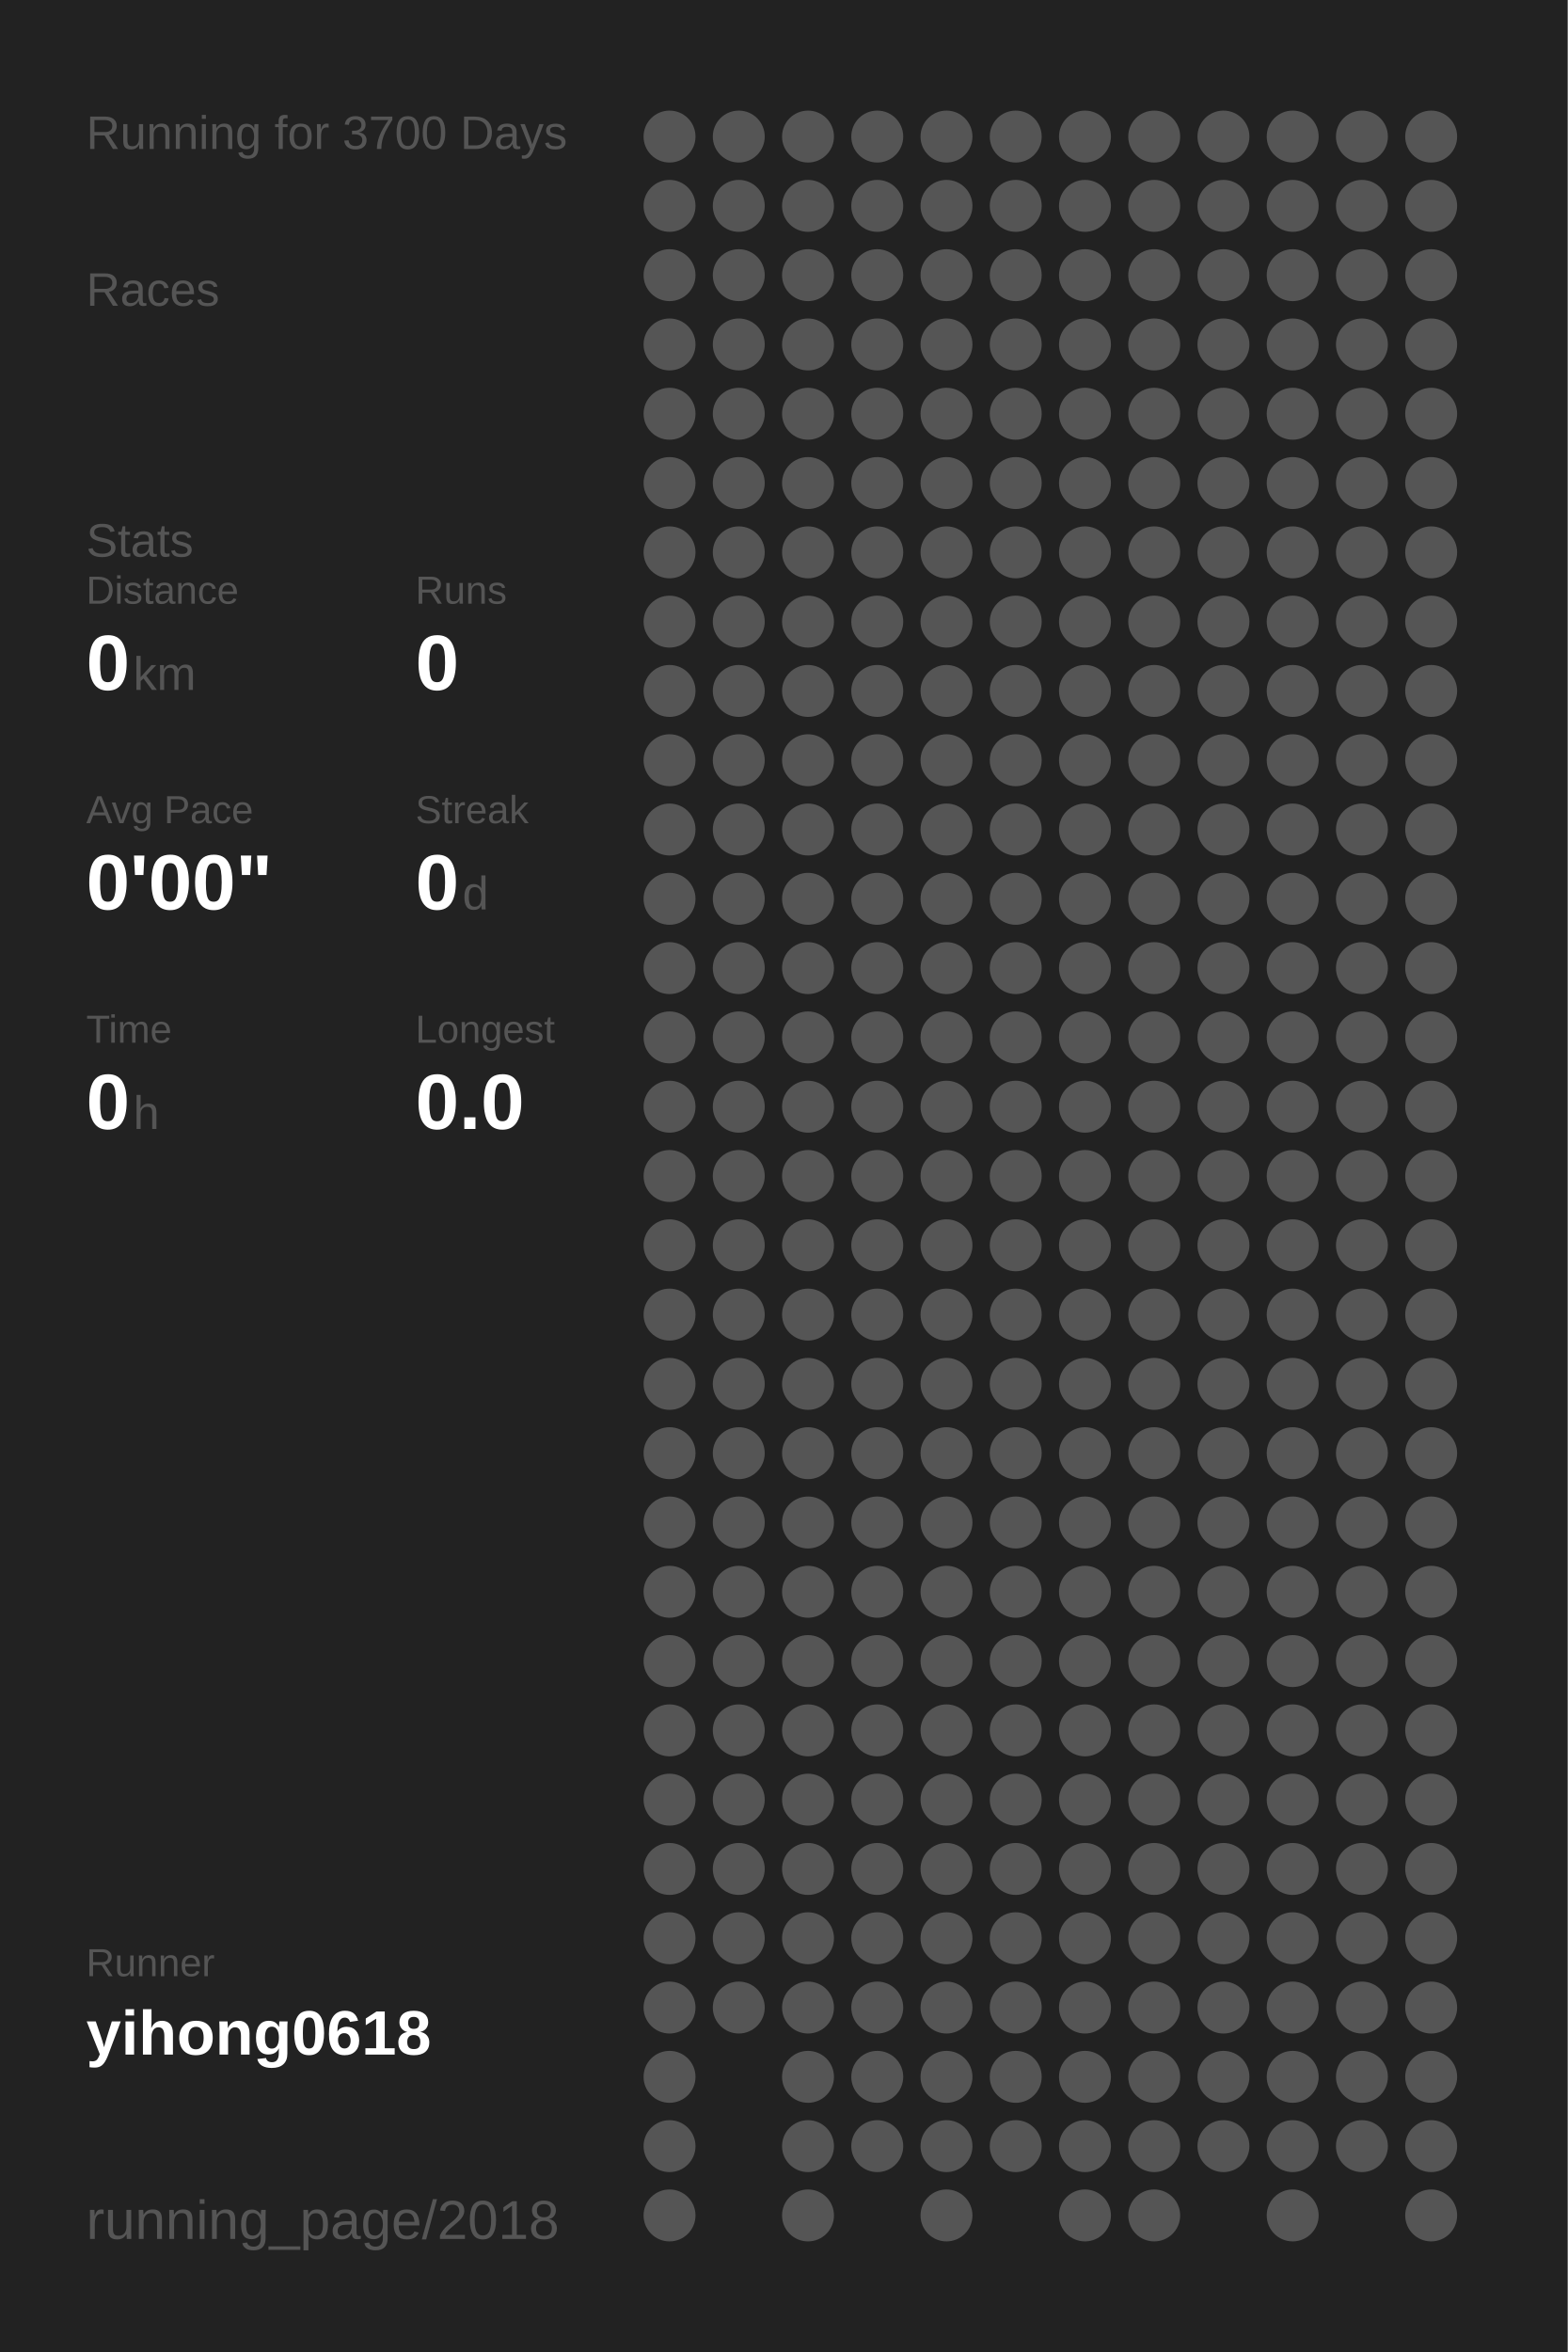
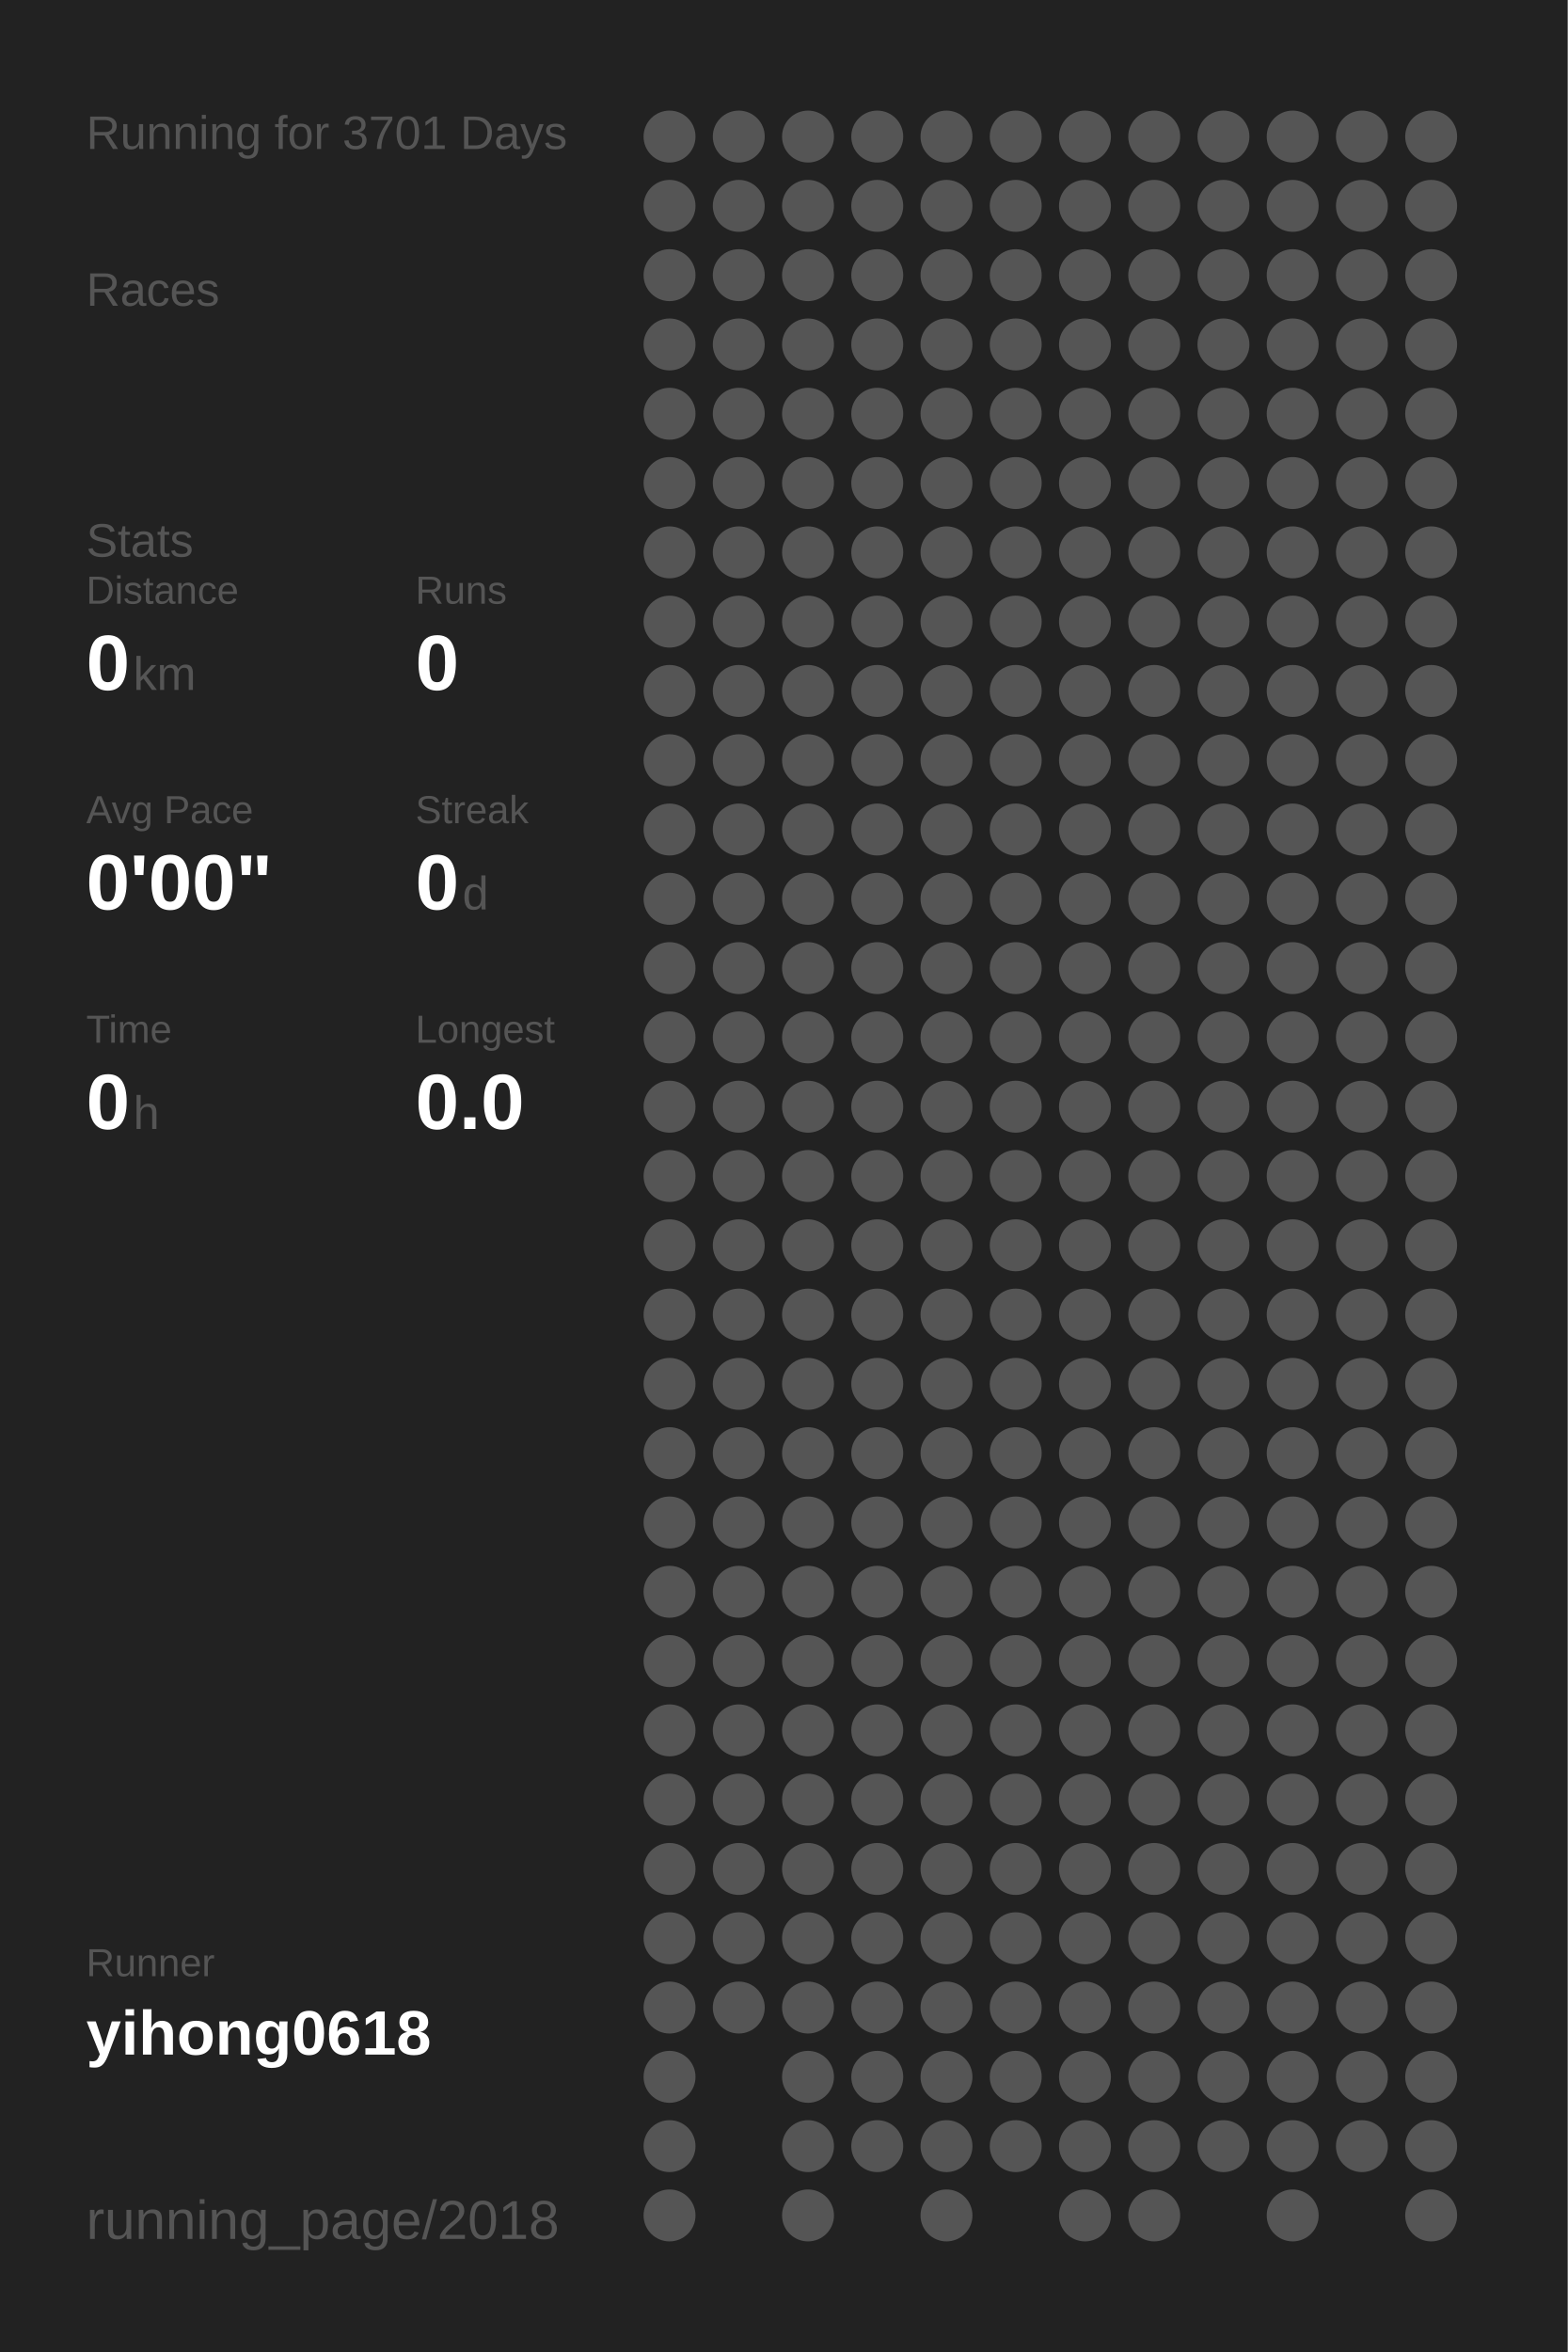
<svg xmlns="http://www.w3.org/2000/svg" baseProfile="full" height="300mm" version="1.1" viewBox="0,0,200,300" width="200mm">
  <defs />
  <rect fill="#222222" height="300" width="200" x="0" y="0" />
-   <text fill="#555555" style="font-size:6px; font-family:Arial;" x="11" y="19">Running for 3700 Days</text>
+   <text fill="#555555" style="font-size:6px; font-family:Arial;" x="11" y="19">Running for 3701 Days</text>
  <text fill="#555555" style="font-size:6px; font-family:Arial;" x="11" y="39">Races</text>
  <text fill="#555555" style="font-size:6px; font-family:Arial;" x="11" y="71">Stats</text>
  <text fill="#555555" style="font-size:5px; font-family:Arial;" x="11" y="77">Distance</text>
  <text fill="#FFFFFF" style="font-size:10px; font-family:Arial; font-weight:bold;" x="11" y="88">0</text>
  <text fill="#555555" style="font-size:6px; font-family:Arial;" x="17" y="88">km</text>
  <text fill="#555555" style="font-size:5px; font-family:Arial;" x="53" y="77">Runs</text>
  <text fill="#FFFFFF" style="font-size:10px; font-family:Arial; font-weight:bold;" x="53" y="88">0</text>
  <text fill="#555555" style="font-size:5px; font-family:Arial;" x="11" y="105">Avg Pace</text>
  <text fill="#FFFFFF" style="font-size:10px; font-family:Arial; font-weight:bold;" x="11" y="116">0'00"</text>
  <text fill="#555555" style="font-size:5px; font-family:Arial;" x="53" y="105">Streak</text>
  <text fill="#FFFFFF" style="font-size:10px; font-family:Arial; font-weight:bold;" x="53" y="116">0</text>
  <text fill="#555555" style="font-size:6px; font-family:Arial;" x="59" y="116">d</text>
  <text fill="#555555" style="font-size:5px; font-family:Arial;" x="11" y="133">Time</text>
  <text fill="#FFFFFF" style="font-size:10px; font-family:Arial; font-weight:bold;" x="11" y="144">0</text>
  <text fill="#555555" style="font-size:6px; font-family:Arial;" x="17" y="144">h</text>
  <text fill="#555555" style="font-size:5px; font-family:Arial;" x="53" y="133">Longest</text>
  <text fill="#FFFFFF" style="font-size:10px; font-family:Arial; font-weight:bold;" x="53" y="144">0.0</text>
  <text fill="#555555" style="font-size:5px; font-family:Arial;" x="11" y="252.065">Runner</text>
  <text fill="#FFFFFF" style="font-size:8px; font-family:Arial; font-weight:bold;" x="11" y="262.065">yihong0618</text>
  <text fill="#555555" style="font-size:7px; font-family:Arial;" x="11" y="285.581">running_page/2018</text>
  <circle cx="85.417" cy="17.419" fill="#555555" r="3.312" />
  <circle cx="85.417" cy="26.258" fill="#555555" r="3.312" />
  <circle cx="85.417" cy="35.097" fill="#555555" r="3.312" />
  <circle cx="85.417" cy="43.935" fill="#555555" r="3.312" />
  <circle cx="85.417" cy="52.774" fill="#555555" r="3.312" />
  <circle cx="85.417" cy="61.613" fill="#555555" r="3.312" />
  <circle cx="85.417" cy="70.452" fill="#555555" r="3.312" />
  <circle cx="85.417" cy="79.29" fill="#555555" r="3.312" />
  <circle cx="85.417" cy="88.129" fill="#555555" r="3.312" />
  <circle cx="85.417" cy="96.968" fill="#555555" r="3.312" />
  <circle cx="85.417" cy="105.806" fill="#555555" r="3.312" />
  <circle cx="85.417" cy="114.645" fill="#555555" r="3.312" />
  <circle cx="85.417" cy="123.484" fill="#555555" r="3.312" />
  <circle cx="85.417" cy="132.323" fill="#555555" r="3.312" />
  <circle cx="85.417" cy="141.161" fill="#555555" r="3.312" />
  <circle cx="85.417" cy="150" fill="#555555" r="3.312" />
  <circle cx="85.417" cy="158.839" fill="#555555" r="3.312" />
  <circle cx="85.417" cy="167.677" fill="#555555" r="3.312" />
  <circle cx="85.417" cy="176.516" fill="#555555" r="3.312" />
  <circle cx="85.417" cy="185.355" fill="#555555" r="3.312" />
  <circle cx="85.417" cy="194.194" fill="#555555" r="3.312" />
  <circle cx="85.417" cy="203.032" fill="#555555" r="3.312" />
  <circle cx="85.417" cy="211.871" fill="#555555" r="3.312" />
  <circle cx="85.417" cy="220.71" fill="#555555" r="3.312" />
  <circle cx="85.417" cy="229.548" fill="#555555" r="3.312" />
  <circle cx="85.417" cy="238.387" fill="#555555" r="3.312" />
  <circle cx="85.417" cy="247.226" fill="#555555" r="3.312" />
  <circle cx="85.417" cy="256.065" fill="#555555" r="3.312" />
  <circle cx="85.417" cy="264.903" fill="#555555" r="3.312" />
  <circle cx="85.417" cy="273.742" fill="#555555" r="3.312" />
  <circle cx="85.417" cy="282.581" fill="#555555" r="3.312" />
  <circle cx="94.25" cy="17.419" fill="#555555" r="3.312" />
  <circle cx="94.25" cy="26.258" fill="#555555" r="3.312" />
  <circle cx="94.25" cy="35.097" fill="#555555" r="3.312" />
  <circle cx="94.25" cy="43.935" fill="#555555" r="3.312" />
  <circle cx="94.25" cy="52.774" fill="#555555" r="3.312" />
  <circle cx="94.25" cy="61.613" fill="#555555" r="3.312" />
  <circle cx="94.25" cy="70.452" fill="#555555" r="3.312" />
  <circle cx="94.25" cy="79.29" fill="#555555" r="3.312" />
  <circle cx="94.25" cy="88.129" fill="#555555" r="3.312" />
  <circle cx="94.25" cy="96.968" fill="#555555" r="3.312" />
  <circle cx="94.25" cy="105.806" fill="#555555" r="3.312" />
  <circle cx="94.25" cy="114.645" fill="#555555" r="3.312" />
  <circle cx="94.25" cy="123.484" fill="#555555" r="3.312" />
  <circle cx="94.25" cy="132.323" fill="#555555" r="3.312" />
  <circle cx="94.25" cy="141.161" fill="#555555" r="3.312" />
  <circle cx="94.25" cy="150" fill="#555555" r="3.312" />
  <circle cx="94.25" cy="158.839" fill="#555555" r="3.312" />
  <circle cx="94.25" cy="167.677" fill="#555555" r="3.312" />
  <circle cx="94.25" cy="176.516" fill="#555555" r="3.312" />
  <circle cx="94.25" cy="185.355" fill="#555555" r="3.312" />
  <circle cx="94.25" cy="194.194" fill="#555555" r="3.312" />
  <circle cx="94.25" cy="203.032" fill="#555555" r="3.312" />
  <circle cx="94.25" cy="211.871" fill="#555555" r="3.312" />
  <circle cx="94.25" cy="220.71" fill="#555555" r="3.312" />
  <circle cx="94.25" cy="229.548" fill="#555555" r="3.312" />
  <circle cx="94.25" cy="238.387" fill="#555555" r="3.312" />
  <circle cx="94.25" cy="247.226" fill="#555555" r="3.312" />
  <circle cx="94.25" cy="256.065" fill="#555555" r="3.312" />
  <circle cx="103.083" cy="17.419" fill="#555555" r="3.312" />
  <circle cx="103.083" cy="26.258" fill="#555555" r="3.312" />
  <circle cx="103.083" cy="35.097" fill="#555555" r="3.312" />
  <circle cx="103.083" cy="43.935" fill="#555555" r="3.312" />
  <circle cx="103.083" cy="52.774" fill="#555555" r="3.312" />
  <circle cx="103.083" cy="61.613" fill="#555555" r="3.312" />
  <circle cx="103.083" cy="70.452" fill="#555555" r="3.312" />
  <circle cx="103.083" cy="79.29" fill="#555555" r="3.312" />
  <circle cx="103.083" cy="88.129" fill="#555555" r="3.312" />
  <circle cx="103.083" cy="96.968" fill="#555555" r="3.312" />
  <circle cx="103.083" cy="105.806" fill="#555555" r="3.312" />
  <circle cx="103.083" cy="114.645" fill="#555555" r="3.312" />
  <circle cx="103.083" cy="123.484" fill="#555555" r="3.312" />
  <circle cx="103.083" cy="132.323" fill="#555555" r="3.312" />
  <circle cx="103.083" cy="141.161" fill="#555555" r="3.312" />
  <circle cx="103.083" cy="150" fill="#555555" r="3.312" />
  <circle cx="103.083" cy="158.839" fill="#555555" r="3.312" />
  <circle cx="103.083" cy="167.677" fill="#555555" r="3.312" />
  <circle cx="103.083" cy="176.516" fill="#555555" r="3.312" />
  <circle cx="103.083" cy="185.355" fill="#555555" r="3.312" />
  <circle cx="103.083" cy="194.194" fill="#555555" r="3.312" />
  <circle cx="103.083" cy="203.032" fill="#555555" r="3.312" />
  <circle cx="103.083" cy="211.871" fill="#555555" r="3.312" />
  <circle cx="103.083" cy="220.71" fill="#555555" r="3.312" />
  <circle cx="103.083" cy="229.548" fill="#555555" r="3.312" />
  <circle cx="103.083" cy="238.387" fill="#555555" r="3.312" />
  <circle cx="103.083" cy="247.226" fill="#555555" r="3.312" />
  <circle cx="103.083" cy="256.065" fill="#555555" r="3.312" />
  <circle cx="103.083" cy="264.903" fill="#555555" r="3.312" />
  <circle cx="103.083" cy="273.742" fill="#555555" r="3.312" />
  <circle cx="103.083" cy="282.581" fill="#555555" r="3.312" />
  <circle cx="111.917" cy="17.419" fill="#555555" r="3.312" />
  <circle cx="111.917" cy="26.258" fill="#555555" r="3.312" />
  <circle cx="111.917" cy="35.097" fill="#555555" r="3.312" />
  <circle cx="111.917" cy="43.935" fill="#555555" r="3.312" />
  <circle cx="111.917" cy="52.774" fill="#555555" r="3.312" />
  <circle cx="111.917" cy="61.613" fill="#555555" r="3.312" />
  <circle cx="111.917" cy="70.452" fill="#555555" r="3.312" />
  <circle cx="111.917" cy="79.29" fill="#555555" r="3.312" />
  <circle cx="111.917" cy="88.129" fill="#555555" r="3.312" />
  <circle cx="111.917" cy="96.968" fill="#555555" r="3.312" />
  <circle cx="111.917" cy="105.806" fill="#555555" r="3.312" />
  <circle cx="111.917" cy="114.645" fill="#555555" r="3.312" />
  <circle cx="111.917" cy="123.484" fill="#555555" r="3.312" />
  <circle cx="111.917" cy="132.323" fill="#555555" r="3.312" />
  <circle cx="111.917" cy="141.161" fill="#555555" r="3.312" />
  <circle cx="111.917" cy="150" fill="#555555" r="3.312" />
  <circle cx="111.917" cy="158.839" fill="#555555" r="3.312" />
  <circle cx="111.917" cy="167.677" fill="#555555" r="3.312" />
  <circle cx="111.917" cy="176.516" fill="#555555" r="3.312" />
  <circle cx="111.917" cy="185.355" fill="#555555" r="3.312" />
  <circle cx="111.917" cy="194.194" fill="#555555" r="3.312" />
  <circle cx="111.917" cy="203.032" fill="#555555" r="3.312" />
  <circle cx="111.917" cy="211.871" fill="#555555" r="3.312" />
  <circle cx="111.917" cy="220.71" fill="#555555" r="3.312" />
  <circle cx="111.917" cy="229.548" fill="#555555" r="3.312" />
  <circle cx="111.917" cy="238.387" fill="#555555" r="3.312" />
  <circle cx="111.917" cy="247.226" fill="#555555" r="3.312" />
  <circle cx="111.917" cy="256.065" fill="#555555" r="3.312" />
  <circle cx="111.917" cy="264.903" fill="#555555" r="3.312" />
  <circle cx="111.917" cy="273.742" fill="#555555" r="3.312" />
  <circle cx="120.75" cy="17.419" fill="#555555" r="3.312" />
  <circle cx="120.75" cy="26.258" fill="#555555" r="3.312" />
  <circle cx="120.75" cy="35.097" fill="#555555" r="3.312" />
  <circle cx="120.75" cy="43.935" fill="#555555" r="3.312" />
  <circle cx="120.75" cy="52.774" fill="#555555" r="3.312" />
  <circle cx="120.75" cy="61.613" fill="#555555" r="3.312" />
  <circle cx="120.75" cy="70.452" fill="#555555" r="3.312" />
  <circle cx="120.75" cy="79.29" fill="#555555" r="3.312" />
  <circle cx="120.75" cy="88.129" fill="#555555" r="3.312" />
  <circle cx="120.75" cy="96.968" fill="#555555" r="3.312" />
  <circle cx="120.75" cy="105.806" fill="#555555" r="3.312" />
  <circle cx="120.75" cy="114.645" fill="#555555" r="3.312" />
  <circle cx="120.75" cy="123.484" fill="#555555" r="3.312" />
  <circle cx="120.75" cy="132.323" fill="#555555" r="3.312" />
  <circle cx="120.75" cy="141.161" fill="#555555" r="3.312" />
  <circle cx="120.75" cy="150" fill="#555555" r="3.312" />
  <circle cx="120.75" cy="158.839" fill="#555555" r="3.312" />
  <circle cx="120.75" cy="167.677" fill="#555555" r="3.312" />
  <circle cx="120.75" cy="176.516" fill="#555555" r="3.312" />
  <circle cx="120.75" cy="185.355" fill="#555555" r="3.312" />
  <circle cx="120.75" cy="194.194" fill="#555555" r="3.312" />
  <circle cx="120.75" cy="203.032" fill="#555555" r="3.312" />
  <circle cx="120.75" cy="211.871" fill="#555555" r="3.312" />
  <circle cx="120.75" cy="220.71" fill="#555555" r="3.312" />
  <circle cx="120.75" cy="229.548" fill="#555555" r="3.312" />
  <circle cx="120.75" cy="238.387" fill="#555555" r="3.312" />
  <circle cx="120.75" cy="247.226" fill="#555555" r="3.312" />
  <circle cx="120.75" cy="256.065" fill="#555555" r="3.312" />
  <circle cx="120.75" cy="264.903" fill="#555555" r="3.312" />
  <circle cx="120.75" cy="273.742" fill="#555555" r="3.312" />
  <circle cx="120.75" cy="282.581" fill="#555555" r="3.312" />
  <circle cx="129.583" cy="17.419" fill="#555555" r="3.312" />
  <circle cx="129.583" cy="26.258" fill="#555555" r="3.312" />
  <circle cx="129.583" cy="35.097" fill="#555555" r="3.312" />
  <circle cx="129.583" cy="43.935" fill="#555555" r="3.312" />
  <circle cx="129.583" cy="52.774" fill="#555555" r="3.312" />
  <circle cx="129.583" cy="61.613" fill="#555555" r="3.312" />
  <circle cx="129.583" cy="70.452" fill="#555555" r="3.312" />
  <circle cx="129.583" cy="79.29" fill="#555555" r="3.312" />
  <circle cx="129.583" cy="88.129" fill="#555555" r="3.312" />
  <circle cx="129.583" cy="96.968" fill="#555555" r="3.312" />
  <circle cx="129.583" cy="105.806" fill="#555555" r="3.312" />
  <circle cx="129.583" cy="114.645" fill="#555555" r="3.312" />
  <circle cx="129.583" cy="123.484" fill="#555555" r="3.312" />
  <circle cx="129.583" cy="132.323" fill="#555555" r="3.312" />
  <circle cx="129.583" cy="141.161" fill="#555555" r="3.312" />
  <circle cx="129.583" cy="150" fill="#555555" r="3.312" />
  <circle cx="129.583" cy="158.839" fill="#555555" r="3.312" />
  <circle cx="129.583" cy="167.677" fill="#555555" r="3.312" />
  <circle cx="129.583" cy="176.516" fill="#555555" r="3.312" />
  <circle cx="129.583" cy="185.355" fill="#555555" r="3.312" />
  <circle cx="129.583" cy="194.194" fill="#555555" r="3.312" />
  <circle cx="129.583" cy="203.032" fill="#555555" r="3.312" />
  <circle cx="129.583" cy="211.871" fill="#555555" r="3.312" />
  <circle cx="129.583" cy="220.71" fill="#555555" r="3.312" />
  <circle cx="129.583" cy="229.548" fill="#555555" r="3.312" />
  <circle cx="129.583" cy="238.387" fill="#555555" r="3.312" />
  <circle cx="129.583" cy="247.226" fill="#555555" r="3.312" />
  <circle cx="129.583" cy="256.065" fill="#555555" r="3.312" />
  <circle cx="129.583" cy="264.903" fill="#555555" r="3.312" />
  <circle cx="129.583" cy="273.742" fill="#555555" r="3.312" />
  <circle cx="138.417" cy="17.419" fill="#555555" r="3.312" />
  <circle cx="138.417" cy="26.258" fill="#555555" r="3.312" />
  <circle cx="138.417" cy="35.097" fill="#555555" r="3.312" />
  <circle cx="138.417" cy="43.935" fill="#555555" r="3.312" />
  <circle cx="138.417" cy="52.774" fill="#555555" r="3.312" />
  <circle cx="138.417" cy="61.613" fill="#555555" r="3.312" />
  <circle cx="138.417" cy="70.452" fill="#555555" r="3.312" />
  <circle cx="138.417" cy="79.29" fill="#555555" r="3.312" />
  <circle cx="138.417" cy="88.129" fill="#555555" r="3.312" />
  <circle cx="138.417" cy="96.968" fill="#555555" r="3.312" />
  <circle cx="138.417" cy="105.806" fill="#555555" r="3.312" />
  <circle cx="138.417" cy="114.645" fill="#555555" r="3.312" />
  <circle cx="138.417" cy="123.484" fill="#555555" r="3.312" />
  <circle cx="138.417" cy="132.323" fill="#555555" r="3.312" />
  <circle cx="138.417" cy="141.161" fill="#555555" r="3.312" />
  <circle cx="138.417" cy="150" fill="#555555" r="3.312" />
  <circle cx="138.417" cy="158.839" fill="#555555" r="3.312" />
  <circle cx="138.417" cy="167.677" fill="#555555" r="3.312" />
  <circle cx="138.417" cy="176.516" fill="#555555" r="3.312" />
  <circle cx="138.417" cy="185.355" fill="#555555" r="3.312" />
  <circle cx="138.417" cy="194.194" fill="#555555" r="3.312" />
  <circle cx="138.417" cy="203.032" fill="#555555" r="3.312" />
  <circle cx="138.417" cy="211.871" fill="#555555" r="3.312" />
  <circle cx="138.417" cy="220.71" fill="#555555" r="3.312" />
  <circle cx="138.417" cy="229.548" fill="#555555" r="3.312" />
  <circle cx="138.417" cy="238.387" fill="#555555" r="3.312" />
  <circle cx="138.417" cy="247.226" fill="#555555" r="3.312" />
  <circle cx="138.417" cy="256.065" fill="#555555" r="3.312" />
  <circle cx="138.417" cy="264.903" fill="#555555" r="3.312" />
  <circle cx="138.417" cy="273.742" fill="#555555" r="3.312" />
  <circle cx="138.417" cy="282.581" fill="#555555" r="3.312" />
  <circle cx="147.25" cy="17.419" fill="#555555" r="3.312" />
  <circle cx="147.25" cy="26.258" fill="#555555" r="3.312" />
  <circle cx="147.25" cy="35.097" fill="#555555" r="3.312" />
  <circle cx="147.25" cy="43.935" fill="#555555" r="3.312" />
  <circle cx="147.25" cy="52.774" fill="#555555" r="3.312" />
  <circle cx="147.25" cy="61.613" fill="#555555" r="3.312" />
  <circle cx="147.25" cy="70.452" fill="#555555" r="3.312" />
  <circle cx="147.25" cy="79.29" fill="#555555" r="3.312" />
  <circle cx="147.25" cy="88.129" fill="#555555" r="3.312" />
  <circle cx="147.25" cy="96.968" fill="#555555" r="3.312" />
  <circle cx="147.25" cy="105.806" fill="#555555" r="3.312" />
  <circle cx="147.25" cy="114.645" fill="#555555" r="3.312" />
  <circle cx="147.25" cy="123.484" fill="#555555" r="3.312" />
  <circle cx="147.25" cy="132.323" fill="#555555" r="3.312" />
  <circle cx="147.25" cy="141.161" fill="#555555" r="3.312" />
  <circle cx="147.25" cy="150" fill="#555555" r="3.312" />
  <circle cx="147.25" cy="158.839" fill="#555555" r="3.312" />
  <circle cx="147.25" cy="167.677" fill="#555555" r="3.312" />
  <circle cx="147.25" cy="176.516" fill="#555555" r="3.312" />
  <circle cx="147.25" cy="185.355" fill="#555555" r="3.312" />
  <circle cx="147.25" cy="194.194" fill="#555555" r="3.312" />
  <circle cx="147.25" cy="203.032" fill="#555555" r="3.312" />
  <circle cx="147.25" cy="211.871" fill="#555555" r="3.312" />
  <circle cx="147.25" cy="220.71" fill="#555555" r="3.312" />
  <circle cx="147.25" cy="229.548" fill="#555555" r="3.312" />
  <circle cx="147.25" cy="238.387" fill="#555555" r="3.312" />
  <circle cx="147.25" cy="247.226" fill="#555555" r="3.312" />
  <circle cx="147.25" cy="256.065" fill="#555555" r="3.312" />
  <circle cx="147.25" cy="264.903" fill="#555555" r="3.312" />
  <circle cx="147.25" cy="273.742" fill="#555555" r="3.312" />
  <circle cx="147.25" cy="282.581" fill="#555555" r="3.312" />
  <circle cx="156.083" cy="17.419" fill="#555555" r="3.312" />
  <circle cx="156.083" cy="26.258" fill="#555555" r="3.312" />
  <circle cx="156.083" cy="35.097" fill="#555555" r="3.312" />
  <circle cx="156.083" cy="43.935" fill="#555555" r="3.312" />
  <circle cx="156.083" cy="52.774" fill="#555555" r="3.312" />
  <circle cx="156.083" cy="61.613" fill="#555555" r="3.312" />
  <circle cx="156.083" cy="70.452" fill="#555555" r="3.312" />
  <circle cx="156.083" cy="79.29" fill="#555555" r="3.312" />
  <circle cx="156.083" cy="88.129" fill="#555555" r="3.312" />
  <circle cx="156.083" cy="96.968" fill="#555555" r="3.312" />
  <circle cx="156.083" cy="105.806" fill="#555555" r="3.312" />
  <circle cx="156.083" cy="114.645" fill="#555555" r="3.312" />
  <circle cx="156.083" cy="123.484" fill="#555555" r="3.312" />
  <circle cx="156.083" cy="132.323" fill="#555555" r="3.312" />
  <circle cx="156.083" cy="141.161" fill="#555555" r="3.312" />
  <circle cx="156.083" cy="150" fill="#555555" r="3.312" />
  <circle cx="156.083" cy="158.839" fill="#555555" r="3.312" />
  <circle cx="156.083" cy="167.677" fill="#555555" r="3.312" />
  <circle cx="156.083" cy="176.516" fill="#555555" r="3.312" />
  <circle cx="156.083" cy="185.355" fill="#555555" r="3.312" />
  <circle cx="156.083" cy="194.194" fill="#555555" r="3.312" />
  <circle cx="156.083" cy="203.032" fill="#555555" r="3.312" />
  <circle cx="156.083" cy="211.871" fill="#555555" r="3.312" />
  <circle cx="156.083" cy="220.71" fill="#555555" r="3.312" />
  <circle cx="156.083" cy="229.548" fill="#555555" r="3.312" />
  <circle cx="156.083" cy="238.387" fill="#555555" r="3.312" />
  <circle cx="156.083" cy="247.226" fill="#555555" r="3.312" />
  <circle cx="156.083" cy="256.065" fill="#555555" r="3.312" />
  <circle cx="156.083" cy="264.903" fill="#555555" r="3.312" />
  <circle cx="156.083" cy="273.742" fill="#555555" r="3.312" />
  <circle cx="164.917" cy="17.419" fill="#555555" r="3.312" />
  <circle cx="164.917" cy="26.258" fill="#555555" r="3.312" />
  <circle cx="164.917" cy="35.097" fill="#555555" r="3.312" />
  <circle cx="164.917" cy="43.935" fill="#555555" r="3.312" />
  <circle cx="164.917" cy="52.774" fill="#555555" r="3.312" />
  <circle cx="164.917" cy="61.613" fill="#555555" r="3.312" />
  <circle cx="164.917" cy="70.452" fill="#555555" r="3.312" />
  <circle cx="164.917" cy="79.29" fill="#555555" r="3.312" />
  <circle cx="164.917" cy="88.129" fill="#555555" r="3.312" />
  <circle cx="164.917" cy="96.968" fill="#555555" r="3.312" />
  <circle cx="164.917" cy="105.806" fill="#555555" r="3.312" />
  <circle cx="164.917" cy="114.645" fill="#555555" r="3.312" />
  <circle cx="164.917" cy="123.484" fill="#555555" r="3.312" />
  <circle cx="164.917" cy="132.323" fill="#555555" r="3.312" />
  <circle cx="164.917" cy="141.161" fill="#555555" r="3.312" />
  <circle cx="164.917" cy="150" fill="#555555" r="3.312" />
  <circle cx="164.917" cy="158.839" fill="#555555" r="3.312" />
  <circle cx="164.917" cy="167.677" fill="#555555" r="3.312" />
  <circle cx="164.917" cy="176.516" fill="#555555" r="3.312" />
  <circle cx="164.917" cy="185.355" fill="#555555" r="3.312" />
  <circle cx="164.917" cy="194.194" fill="#555555" r="3.312" />
  <circle cx="164.917" cy="203.032" fill="#555555" r="3.312" />
  <circle cx="164.917" cy="211.871" fill="#555555" r="3.312" />
  <circle cx="164.917" cy="220.71" fill="#555555" r="3.312" />
  <circle cx="164.917" cy="229.548" fill="#555555" r="3.312" />
  <circle cx="164.917" cy="238.387" fill="#555555" r="3.312" />
  <circle cx="164.917" cy="247.226" fill="#555555" r="3.312" />
  <circle cx="164.917" cy="256.065" fill="#555555" r="3.312" />
  <circle cx="164.917" cy="264.903" fill="#555555" r="3.312" />
  <circle cx="164.917" cy="273.742" fill="#555555" r="3.312" />
  <circle cx="164.917" cy="282.581" fill="#555555" r="3.312" />
  <circle cx="173.75" cy="17.419" fill="#555555" r="3.312" />
  <circle cx="173.75" cy="26.258" fill="#555555" r="3.312" />
  <circle cx="173.75" cy="35.097" fill="#555555" r="3.312" />
  <circle cx="173.75" cy="43.935" fill="#555555" r="3.312" />
  <circle cx="173.75" cy="52.774" fill="#555555" r="3.312" />
  <circle cx="173.75" cy="61.613" fill="#555555" r="3.312" />
  <circle cx="173.75" cy="70.452" fill="#555555" r="3.312" />
  <circle cx="173.75" cy="79.29" fill="#555555" r="3.312" />
  <circle cx="173.75" cy="88.129" fill="#555555" r="3.312" />
  <circle cx="173.75" cy="96.968" fill="#555555" r="3.312" />
  <circle cx="173.75" cy="105.806" fill="#555555" r="3.312" />
  <circle cx="173.75" cy="114.645" fill="#555555" r="3.312" />
  <circle cx="173.75" cy="123.484" fill="#555555" r="3.312" />
  <circle cx="173.75" cy="132.323" fill="#555555" r="3.312" />
  <circle cx="173.75" cy="141.161" fill="#555555" r="3.312" />
  <circle cx="173.75" cy="150" fill="#555555" r="3.312" />
  <circle cx="173.75" cy="158.839" fill="#555555" r="3.312" />
  <circle cx="173.75" cy="167.677" fill="#555555" r="3.312" />
  <circle cx="173.75" cy="176.516" fill="#555555" r="3.312" />
  <circle cx="173.75" cy="185.355" fill="#555555" r="3.312" />
  <circle cx="173.75" cy="194.194" fill="#555555" r="3.312" />
  <circle cx="173.75" cy="203.032" fill="#555555" r="3.312" />
  <circle cx="173.75" cy="211.871" fill="#555555" r="3.312" />
  <circle cx="173.75" cy="220.71" fill="#555555" r="3.312" />
  <circle cx="173.75" cy="229.548" fill="#555555" r="3.312" />
  <circle cx="173.75" cy="238.387" fill="#555555" r="3.312" />
  <circle cx="173.75" cy="247.226" fill="#555555" r="3.312" />
  <circle cx="173.75" cy="256.065" fill="#555555" r="3.312" />
  <circle cx="173.75" cy="264.903" fill="#555555" r="3.312" />
  <circle cx="173.75" cy="273.742" fill="#555555" r="3.312" />
  <circle cx="182.583" cy="17.419" fill="#555555" r="3.312" />
  <circle cx="182.583" cy="26.258" fill="#555555" r="3.312" />
  <circle cx="182.583" cy="35.097" fill="#555555" r="3.312" />
  <circle cx="182.583" cy="43.935" fill="#555555" r="3.312" />
  <circle cx="182.583" cy="52.774" fill="#555555" r="3.312" />
  <circle cx="182.583" cy="61.613" fill="#555555" r="3.312" />
  <circle cx="182.583" cy="70.452" fill="#555555" r="3.312" />
  <circle cx="182.583" cy="79.29" fill="#555555" r="3.312" />
  <circle cx="182.583" cy="88.129" fill="#555555" r="3.312" />
  <circle cx="182.583" cy="96.968" fill="#555555" r="3.312" />
  <circle cx="182.583" cy="105.806" fill="#555555" r="3.312" />
  <circle cx="182.583" cy="114.645" fill="#555555" r="3.312" />
  <circle cx="182.583" cy="123.484" fill="#555555" r="3.312" />
  <circle cx="182.583" cy="132.323" fill="#555555" r="3.312" />
  <circle cx="182.583" cy="141.161" fill="#555555" r="3.312" />
  <circle cx="182.583" cy="150" fill="#555555" r="3.312" />
  <circle cx="182.583" cy="158.839" fill="#555555" r="3.312" />
  <circle cx="182.583" cy="167.677" fill="#555555" r="3.312" />
  <circle cx="182.583" cy="176.516" fill="#555555" r="3.312" />
  <circle cx="182.583" cy="185.355" fill="#555555" r="3.312" />
  <circle cx="182.583" cy="194.194" fill="#555555" r="3.312" />
  <circle cx="182.583" cy="203.032" fill="#555555" r="3.312" />
  <circle cx="182.583" cy="211.871" fill="#555555" r="3.312" />
  <circle cx="182.583" cy="220.71" fill="#555555" r="3.312" />
  <circle cx="182.583" cy="229.548" fill="#555555" r="3.312" />
  <circle cx="182.583" cy="238.387" fill="#555555" r="3.312" />
  <circle cx="182.583" cy="247.226" fill="#555555" r="3.312" />
  <circle cx="182.583" cy="256.065" fill="#555555" r="3.312" />
  <circle cx="182.583" cy="264.903" fill="#555555" r="3.312" />
  <circle cx="182.583" cy="273.742" fill="#555555" r="3.312" />
  <circle cx="182.583" cy="282.581" fill="#555555" r="3.312" />
</svg>
